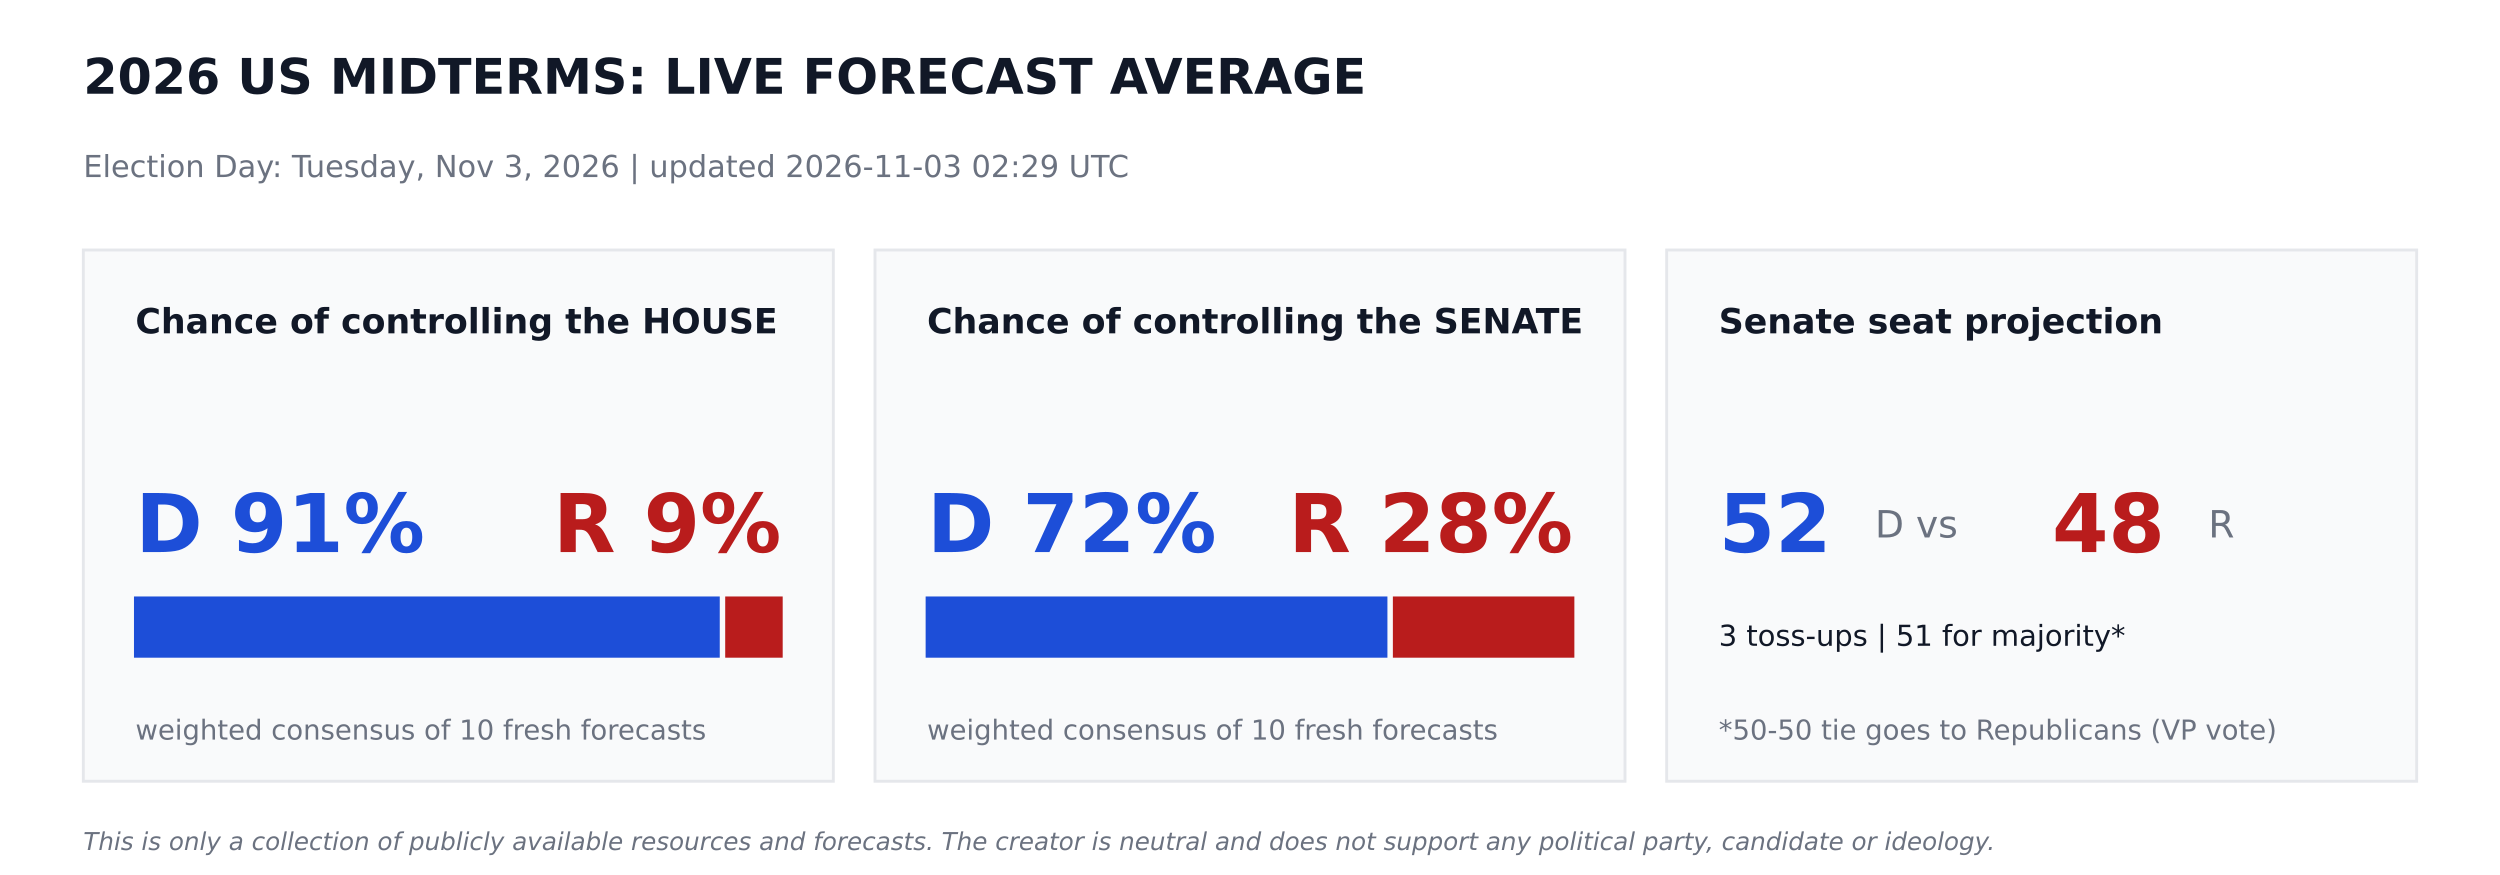
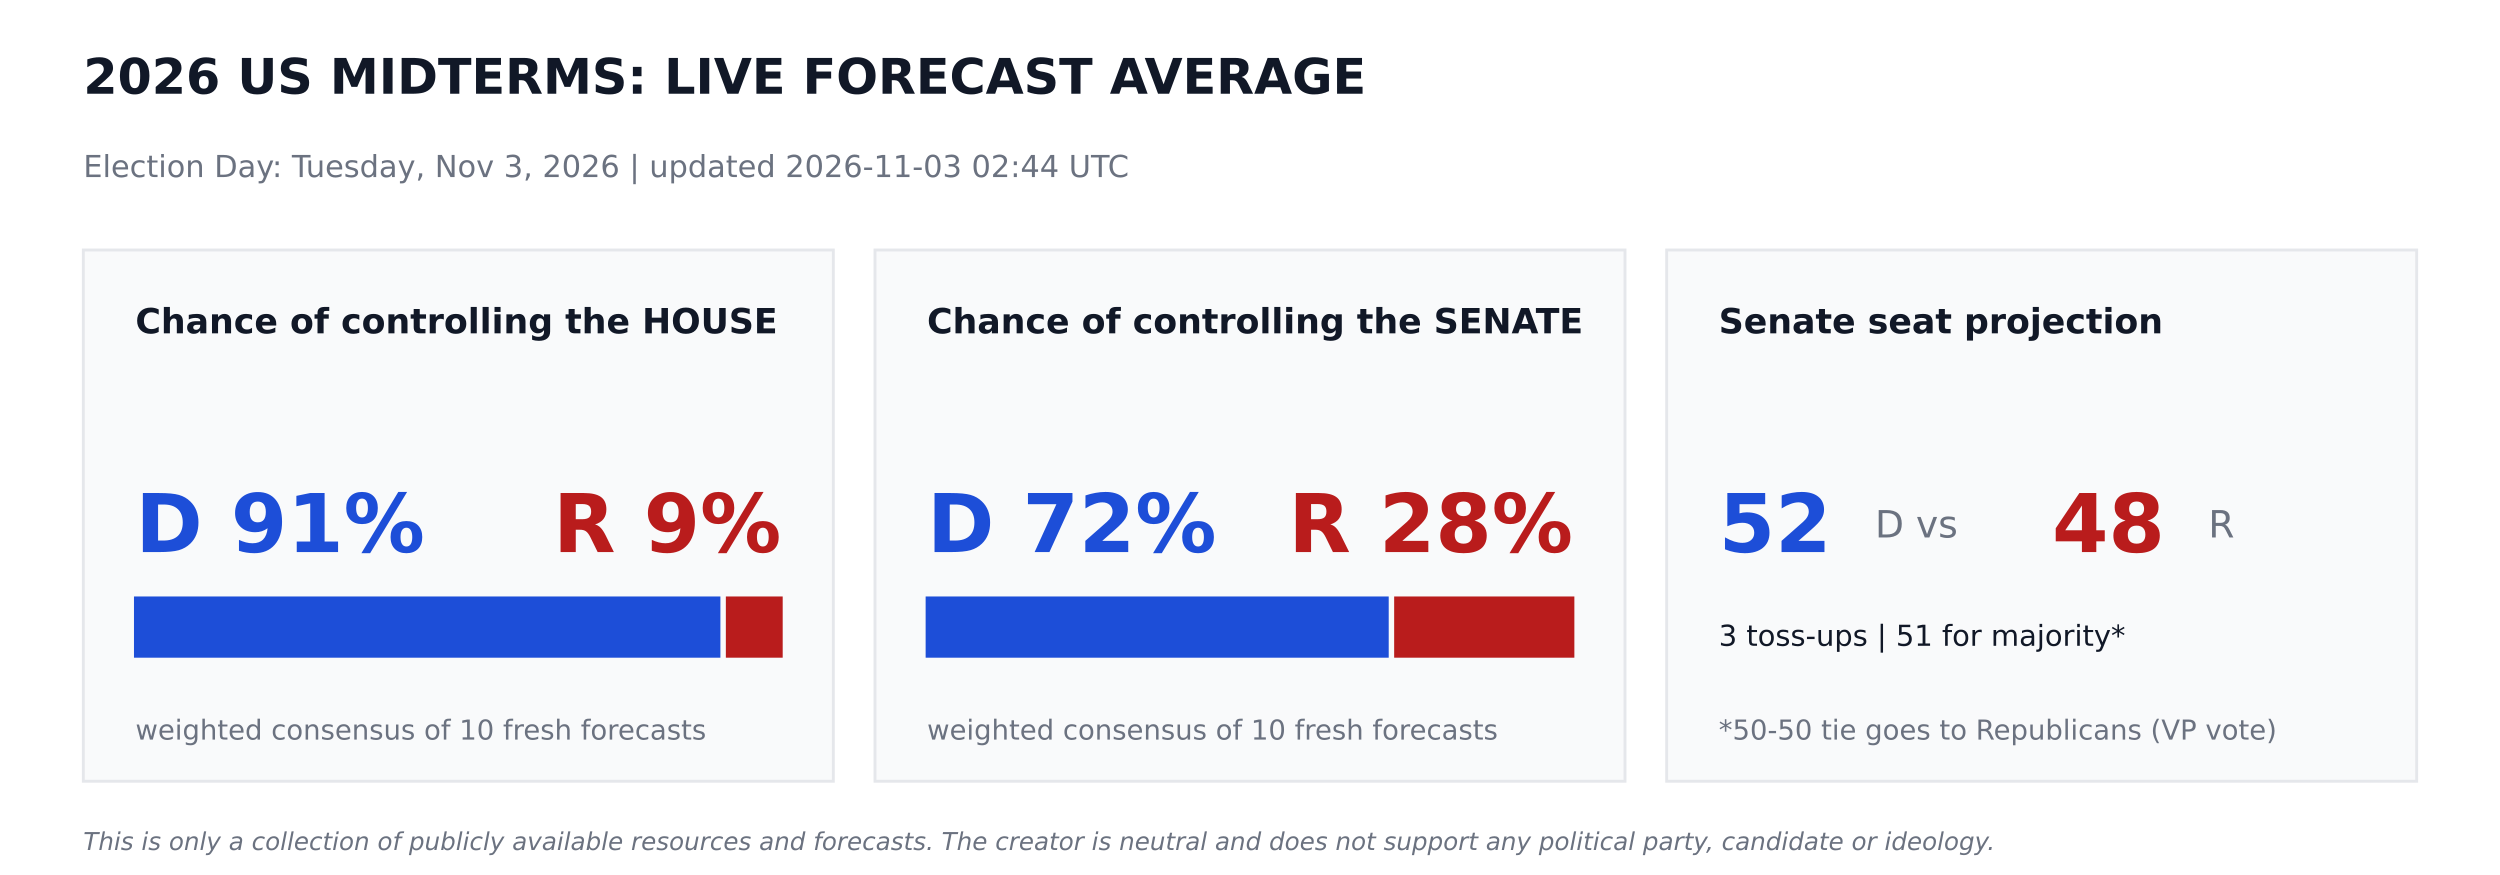
<svg xmlns="http://www.w3.org/2000/svg" width="864pt" height="302.4pt" viewBox="0 0 864 302.4" version="1.1">
  <defs>
    <style type="text/css">*{stroke-linejoin: round; stroke-linecap: butt}</style>
  </defs>
  <g id="figure_1">
    <g id="patch_1">
      <path d="M 0 302.4  L 864 302.4  L 864 0  L 0 0  z " style="fill: #ffffff" />
    </g>
    <g id="axes_1">
      <g id="patch_2">
-         <path d="M 28.8 270  L 288 270  L 288 86.4  L 28.8 86.4  z " clip-path="url(#pc761796074)" style="fill: #f9fafb; stroke: #e5e7eb; stroke-linejoin: miter" />
+         <path d="M 28.8 270  L 288 270  L 288 86.4  L 28.8 86.4  z " clip-path="url(#ped266f63a7)" style="fill: #f9fafb; stroke: #e5e7eb; stroke-linejoin: miter" />
      </g>
      <g id="patch_3">
-         <path d="M 46.8 226.8  L 248.249 226.8  L 248.249 206.64  L 46.8 206.64  z " clip-path="url(#pc761796074)" style="fill: #1d4ed8; stroke: #1d4ed8; stroke-linejoin: miter" />
+         <path d="M 46.8 226.8  L 248.472 226.8  L 248.472 206.64  L 46.8 206.64  z " clip-path="url(#ped266f63a7)" style="fill: #1d4ed8; stroke: #1d4ed8; stroke-linejoin: miter" />
      </g>
      <g id="patch_4">
-         <path d="M 251.129 226.8  L 270 226.8  L 270 206.64  L 251.129 206.64  z " clip-path="url(#pc761796074)" style="fill: #b91c1c; stroke: #b91c1c; stroke-linejoin: miter" />
+         <path d="M 251.352 226.8  L 270 226.8  L 270 206.64  L 251.352 206.64  z " clip-path="url(#ped266f63a7)" style="fill: #b91c1c; stroke: #b91c1c; stroke-linejoin: miter" />
      </g>
      <g id="patch_5">
-         <path d="M 302.4 270  L 561.6 270  L 561.6 86.4  L 302.4 86.4  z " clip-path="url(#pc761796074)" style="fill: #f9fafb; stroke: #e5e7eb; stroke-linejoin: miter" />
+         <path d="M 302.4 270  L 561.6 270  L 561.6 86.4  L 302.4 86.4  z " clip-path="url(#ped266f63a7)" style="fill: #f9fafb; stroke: #e5e7eb; stroke-linejoin: miter" />
      </g>
      <g id="patch_6">
-         <path d="M 320.4 226.8  L 478.994 226.8  L 478.994 206.64  L 320.4 206.64  z " clip-path="url(#pc761796074)" style="fill: #1d4ed8; stroke: #1d4ed8; stroke-linejoin: miter" />
+         <path d="M 320.4 226.8  L 479.441 226.8  L 479.441 206.64  L 320.4 206.64  z " clip-path="url(#ped266f63a7)" style="fill: #1d4ed8; stroke: #1d4ed8; stroke-linejoin: miter" />
      </g>
      <g id="patch_7">
-         <path d="M 481.874 226.8  L 543.6 226.8  L 543.6 206.64  L 481.874 206.64  z " clip-path="url(#pc761796074)" style="fill: #b91c1c; stroke: #b91c1c; stroke-linejoin: miter" />
+         <path d="M 482.321 226.8  L 543.6 226.8  L 543.6 206.64  L 482.321 206.64  z " clip-path="url(#ped266f63a7)" style="fill: #b91c1c; stroke: #b91c1c; stroke-linejoin: miter" />
      </g>
      <g id="patch_8">
-         <path d="M 576 270  L 835.2 270  L 835.2 86.4  L 576 86.4  z " clip-path="url(#pc761796074)" style="fill: #f9fafb; stroke: #e5e7eb; stroke-linejoin: miter" />
+         <path d="M 576 270  L 835.2 270  L 835.2 86.4  L 576 86.4  z " clip-path="url(#ped266f63a7)" style="fill: #f9fafb; stroke: #e5e7eb; stroke-linejoin: miter" />
      </g>
      <g id="text_1">
        <text style="font-weight: 700; font-size: 17px; font-family: 'DejaVu Sans'; text-anchor: start; fill: #111827" x="28.8" y="32.4" transform="rotate(-0 28.8 32.4)">2026 US MIDTERMS: LIVE FORECAST AVERAGE</text>
      </g>
      <g id="text_2">
-         <text style="font-size: 10.5px; font-family: 'DejaVu Sans'; text-anchor: start; fill: #6b7280" x="28.8" y="61.2" transform="rotate(-0 28.8 61.2)">Election Day: Tuesday, Nov 3, 2026   |   updated 2026-11-03 02:29 UTC</text>
+         <text style="font-size: 10.5px; font-family: 'DejaVu Sans'; text-anchor: start; fill: #6b7280" x="28.8" y="61.2" transform="rotate(-0 28.8 61.2)">Election Day: Tuesday, Nov 3, 2026   |   updated 2026-11-03 02:44 UTC</text>
      </g>
      <g id="text_3">
        <text style="font-weight: 700; font-size: 12px; font-family: 'DejaVu Sans'; text-anchor: start; fill: #111827" x="46.8" y="115.2" transform="rotate(-0 46.8 115.2)">Chance of controlling the HOUSE</text>
      </g>
      <g id="text_4">
        <text style="font-weight: 700; font-size: 28px; font-family: 'DejaVu Sans'; text-anchor: start; fill: #1d4ed8" x="46.8" y="190.8" transform="rotate(-0 46.8 190.8)">D 91%</text>
      </g>
      <g id="text_5">
        <text style="font-weight: 700; font-size: 28px; font-family: 'DejaVu Sans'; text-anchor: end; fill: #b91c1c" x="270" y="190.8" transform="rotate(-0 270 190.8)">R 9%</text>
      </g>
      <g id="text_6">
        <text style="font-size: 9.5px; font-family: 'DejaVu Sans'; text-anchor: start; fill: #6b7280" x="46.8" y="255.6" transform="rotate(-0 46.8 255.6)">weighted consensus of 10 fresh forecasts</text>
      </g>
      <g id="text_7">
        <text style="font-weight: 700; font-size: 12px; font-family: 'DejaVu Sans'; text-anchor: start; fill: #111827" x="320.4" y="115.2" transform="rotate(-0 320.4 115.2)">Chance of controlling the SENATE</text>
      </g>
      <g id="text_8">
        <text style="font-weight: 700; font-size: 28px; font-family: 'DejaVu Sans'; text-anchor: start; fill: #1d4ed8" x="320.4" y="190.8" transform="rotate(-0 320.4 190.8)">D 72%</text>
      </g>
      <g id="text_9">
        <text style="font-weight: 700; font-size: 28px; font-family: 'DejaVu Sans'; text-anchor: end; fill: #b91c1c" x="543.6" y="190.8" transform="rotate(-0 543.6 190.8)">R 28%</text>
      </g>
      <g id="text_10">
        <text style="font-size: 9.5px; font-family: 'DejaVu Sans'; text-anchor: start; fill: #6b7280" x="320.4" y="255.6" transform="rotate(-0 320.4 255.6)">weighted consensus of 10 fresh forecasts</text>
      </g>
      <g id="text_11">
        <text style="font-weight: 700; font-size: 12px; font-family: 'DejaVu Sans'; text-anchor: start; fill: #111827" x="594" y="115.2" transform="rotate(-0 594 115.2)">Senate seat projection</text>
      </g>
      <g id="text_12">
        <text style="font-weight: 700; font-size: 28px; font-family: 'DejaVu Sans'; text-anchor: start; fill: #1d4ed8" x="594" y="190.8" transform="rotate(-0 594 190.8)">52</text>
      </g>
      <g id="text_13">
        <text style="font-size: 13px; font-family: 'DejaVu Sans'; text-anchor: start; fill: #6b7280" x="648" y="185.76" transform="rotate(-0 648 185.76)">D  vs</text>
      </g>
      <g id="text_14">
        <text style="font-weight: 700; font-size: 28px; font-family: 'DejaVu Sans'; text-anchor: start; fill: #b91c1c" x="709.2" y="190.8" transform="rotate(-0 709.2 190.8)">48</text>
      </g>
      <g id="text_15">
        <text style="font-size: 13px; font-family: 'DejaVu Sans'; text-anchor: start; fill: #6b7280" x="763.2" y="185.76" transform="rotate(-0 763.2 185.76)">R</text>
      </g>
      <g id="text_16">
        <text style="font-size: 10px; font-family: 'DejaVu Sans'; text-anchor: start; fill: #111827" x="594" y="223.2" transform="rotate(-0 594 223.2)">3 toss-ups  |  51 for majority*</text>
      </g>
      <g id="text_17">
        <text style="font-size: 9.5px; font-family: 'DejaVu Sans'; text-anchor: start; fill: #6b7280" x="594" y="255.6" transform="rotate(-0 594 255.6)">*50-50 tie goes to Republicans (VP vote)</text>
      </g>
      <g id="text_18">
        <text style="font-style: italic; font-size: 8.5px; font-family: 'DejaVu Sans'; text-anchor: start; fill: #6b7280" x="28.8" y="293.76" transform="rotate(-0 28.8 293.76)">This is only a collection of publicly available resources and forecasts. The creator is neutral and does not support any political party, candidate or ideology.</text>
      </g>
    </g>
  </g>
  <defs>
-     <clipPath id="pc761796074">
+     <clipPath id="ped266f63a7">
      <rect x="0" y="0" width="864" height="302.4" />
    </clipPath>
  </defs>
</svg>
